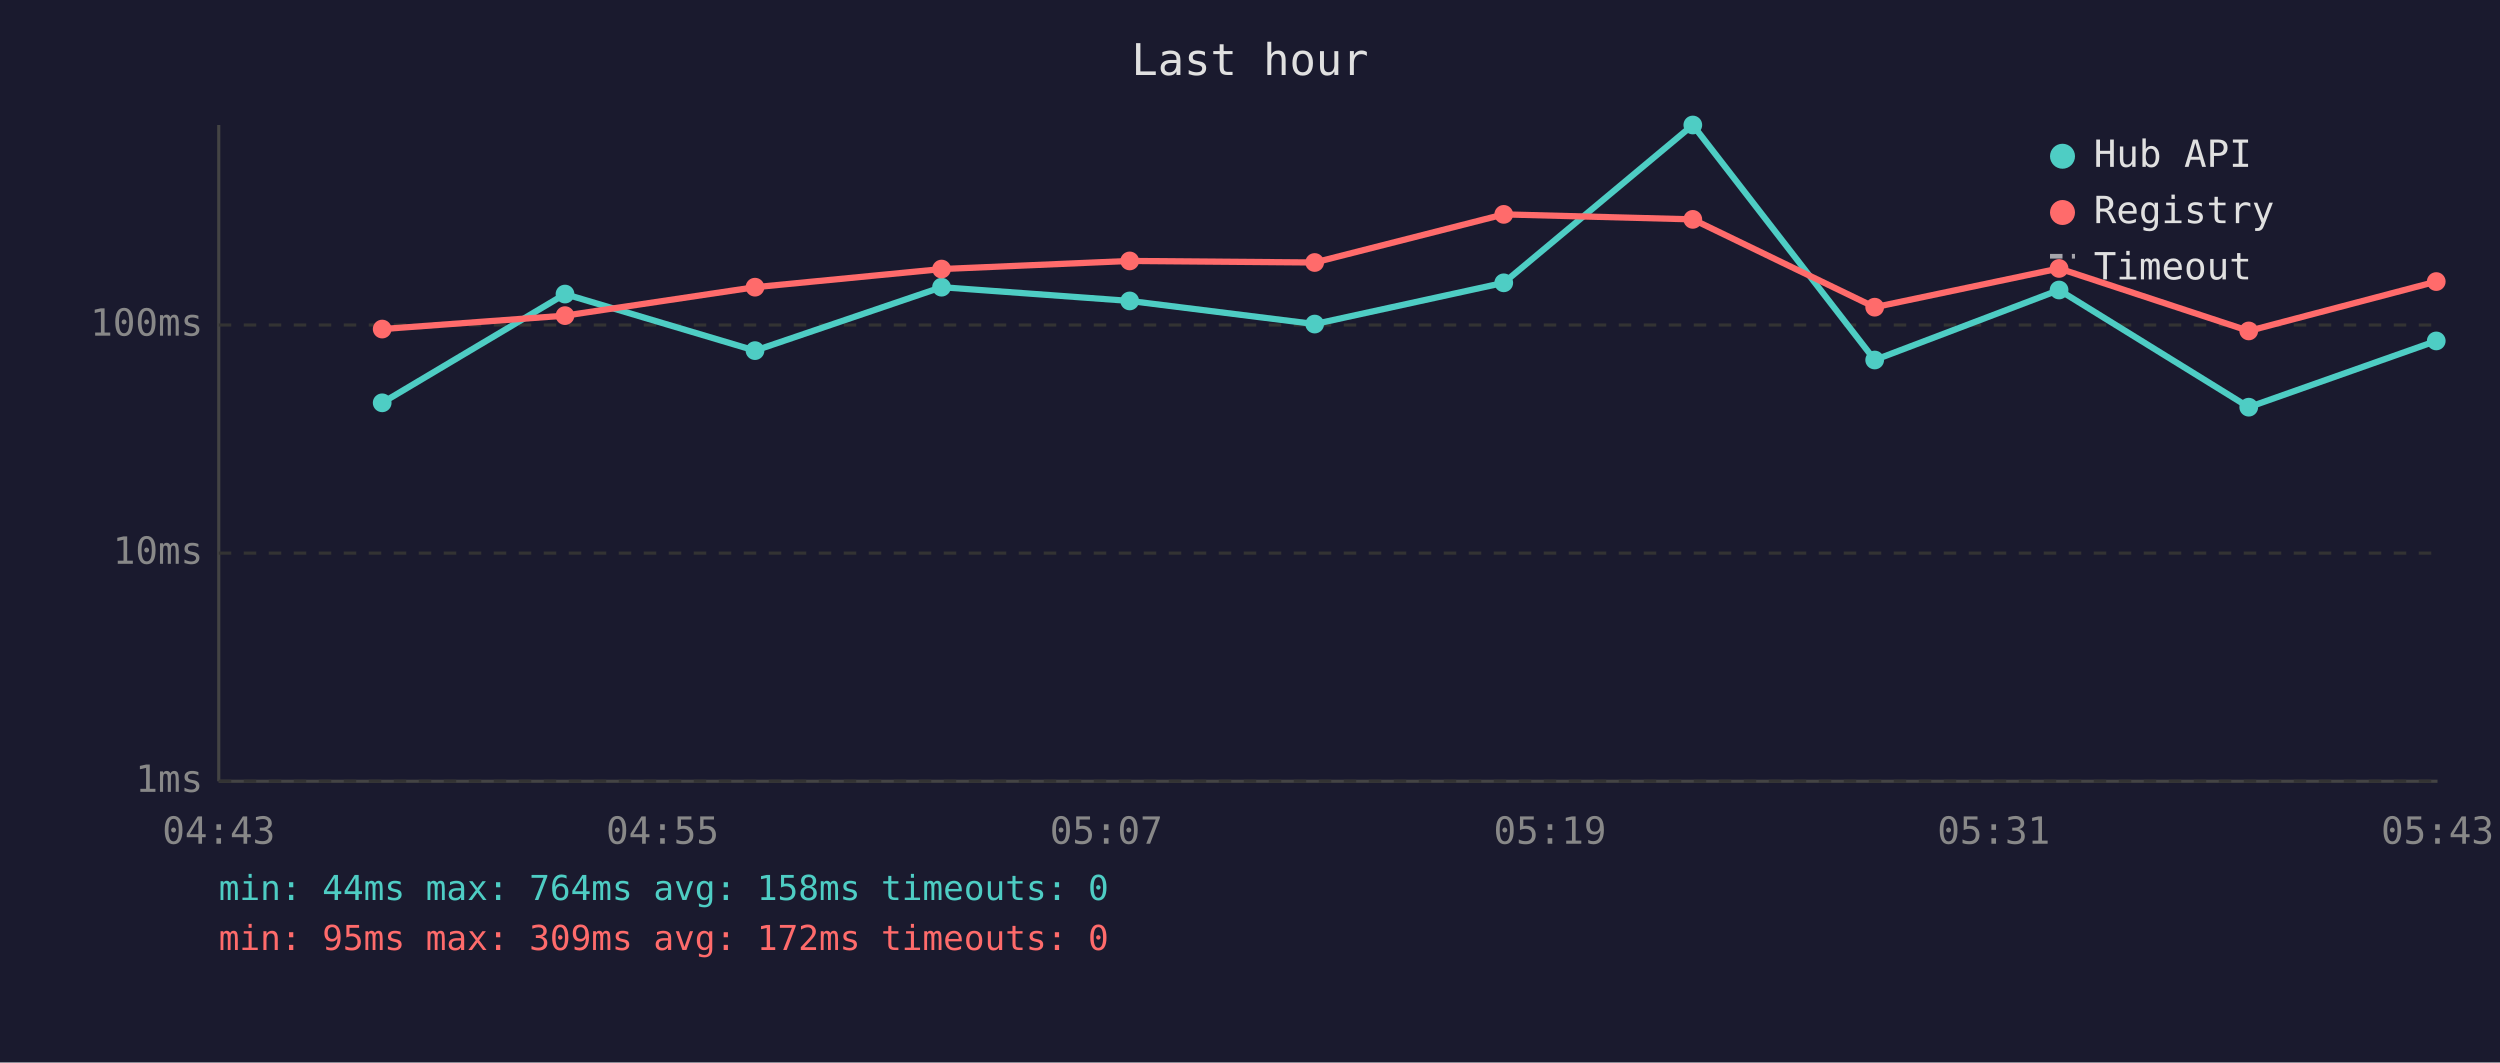
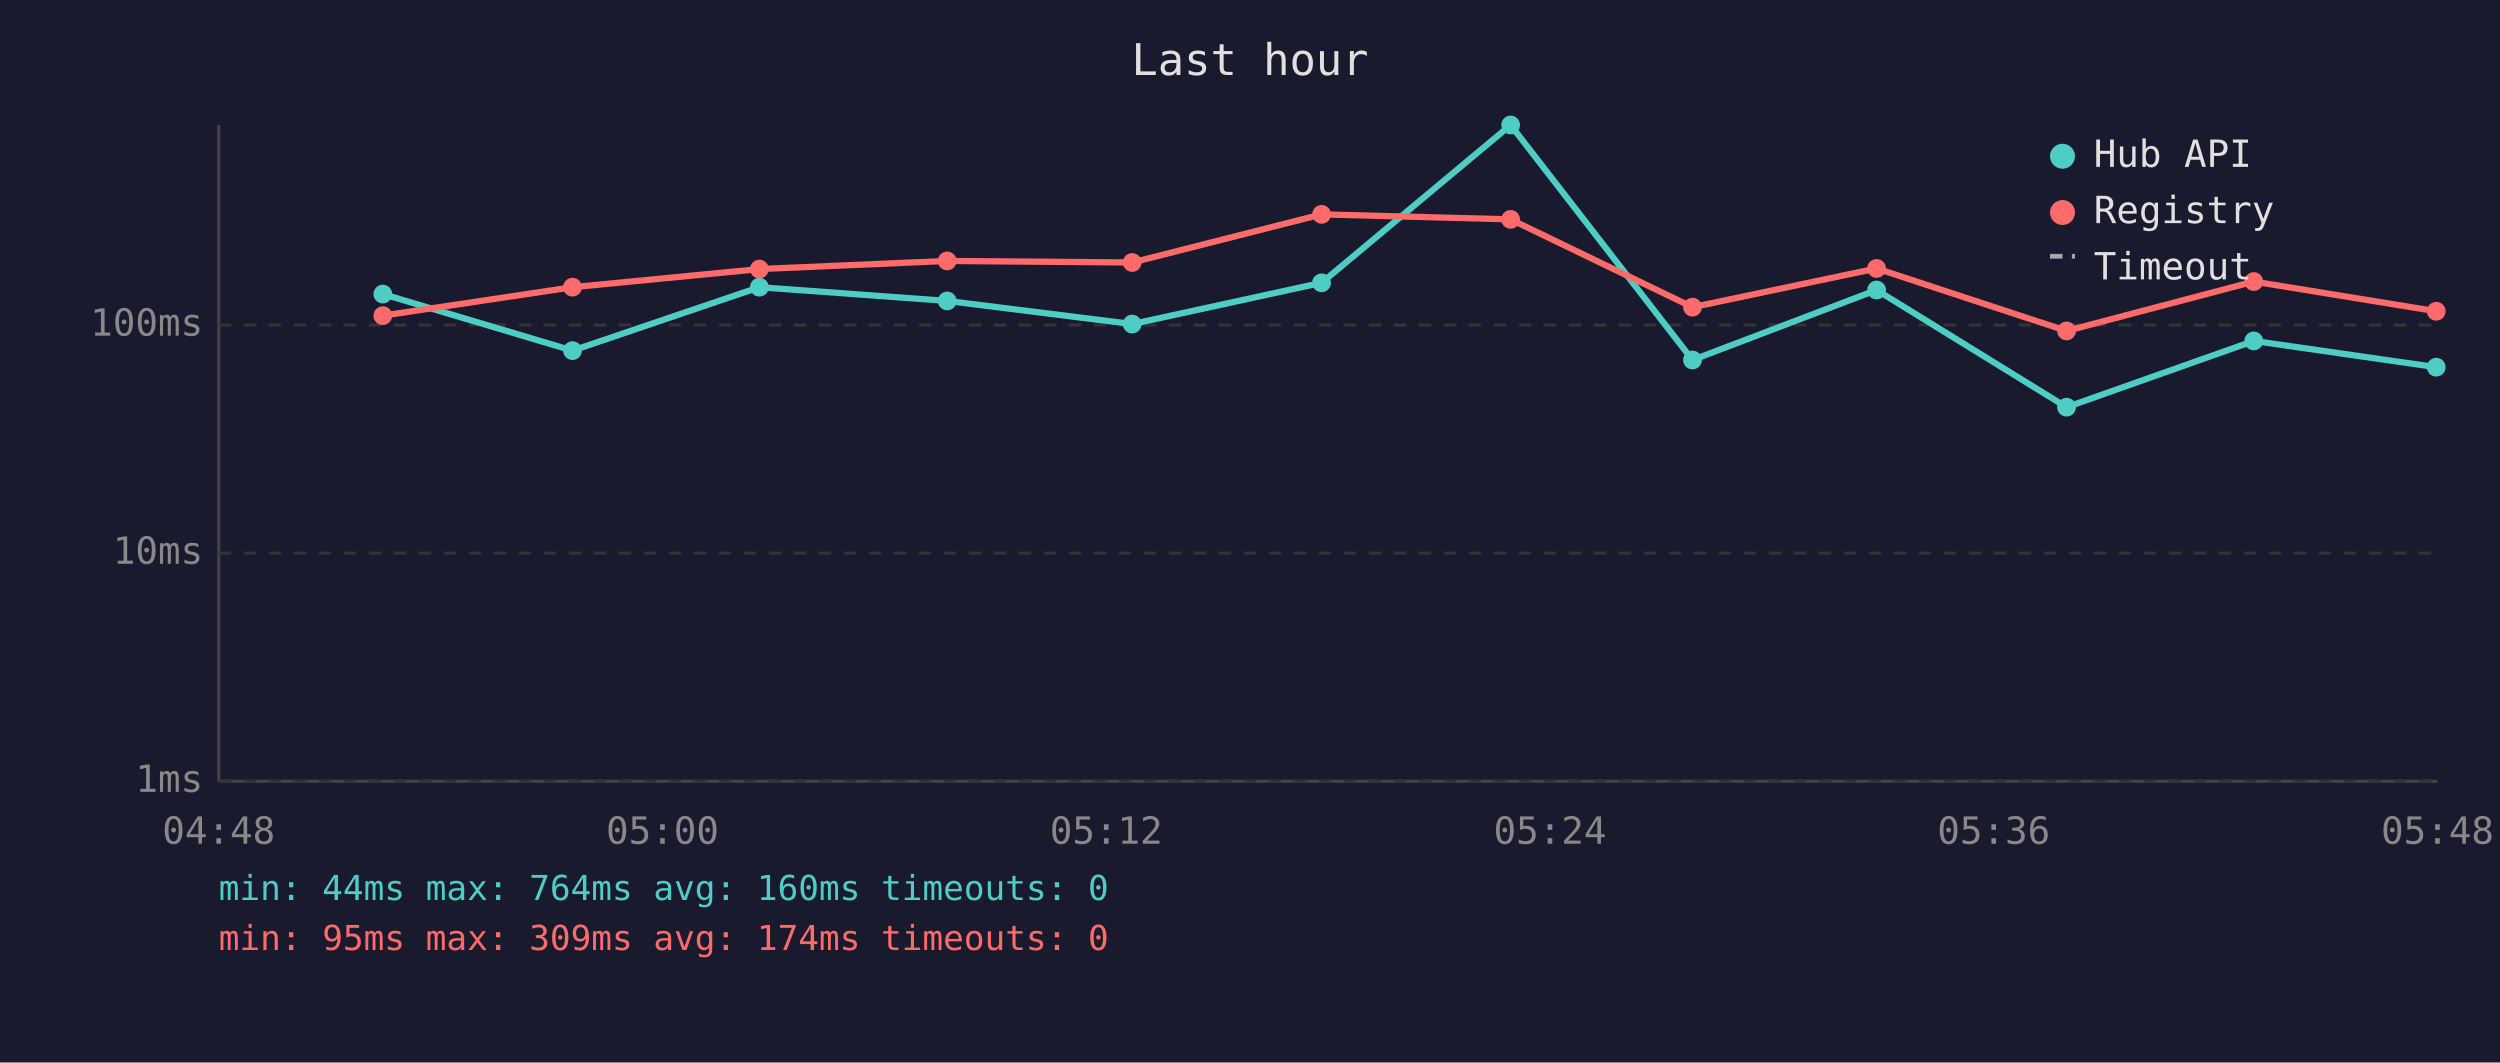
<svg xmlns="http://www.w3.org/2000/svg" viewBox="0 0 800 340" font-family="monospace" font-size="12">
  <rect width="800" height="340" fill="#1a1a2e" />
  <text x="400" y="24" fill="#e0e0e0" font-size="14" text-anchor="middle">Last hour</text>
  <line x1="70" y1="40" x2="70" y2="250" stroke="#444" stroke-width="1" />
  <line x1="70" y1="250" x2="780" y2="250" stroke="#444" stroke-width="1" />
  <line x1="70" y1="250" x2="780" y2="250" stroke="#333" stroke-width="1" stroke-dasharray="4" />
  <text x="65" y="250" fill="#888" text-anchor="end" dominant-baseline="middle">1ms</text>
  <line x1="70" y1="177" x2="780" y2="177" stroke="#333" stroke-width="1" stroke-dasharray="4" />
  <text x="65" y="177" fill="#888" text-anchor="end" dominant-baseline="middle">10ms</text>
  <line x1="70" y1="104" x2="780" y2="104" stroke="#333" stroke-width="1" stroke-dasharray="4" />
  <text x="65" y="104" fill="#888" text-anchor="end" dominant-baseline="middle">100ms</text>
-   <text x="70" y="270" fill="#888" text-anchor="middle">04:43</text>
-   <text x="212" y="270" fill="#888" text-anchor="middle">04:55</text>
-   <text x="354" y="270" fill="#888" text-anchor="middle">05:07</text>
-   <text x="496" y="270" fill="#888" text-anchor="middle">05:19</text>
-   <text x="638" y="270" fill="#888" text-anchor="middle">05:31</text>
-   <text x="780" y="270" fill="#888" text-anchor="middle">05:43</text>
-   <polyline points="122.3,128.9 180.8,94.1 241.6,112.2 301.3,91.9 361.5,96.3 420.7,103.7 481.2,90.5 541.7,40.0 599.9,115.2 658.9,92.8 719.6,130.3 779.6,109.1" fill="none" stroke="#4ecdc4" stroke-width="2" opacity="1" />
-   <circle cx="122.3" cy="128.9" r="3" fill="#4ecdc4" />
-   <circle cx="180.8" cy="94.1" r="3" fill="#4ecdc4" />
-   <circle cx="241.6" cy="112.2" r="3" fill="#4ecdc4" />
-   <circle cx="301.3" cy="91.9" r="3" fill="#4ecdc4" />
-   <circle cx="361.5" cy="96.3" r="3" fill="#4ecdc4" />
-   <circle cx="420.7" cy="103.7" r="3" fill="#4ecdc4" />
-   <circle cx="481.2" cy="90.5" r="3" fill="#4ecdc4" />
-   <circle cx="541.7" cy="40.0" r="3" fill="#4ecdc4" />
-   <circle cx="599.9" cy="115.2" r="3" fill="#4ecdc4" />
-   <circle cx="658.9" cy="92.8" r="3" fill="#4ecdc4" />
-   <circle cx="719.6" cy="130.3" r="3" fill="#4ecdc4" />
-   <circle cx="779.6" cy="109.1" r="3" fill="#4ecdc4" />
-   <polyline points="122.3,105.3 180.8,101.0 241.6,91.9 301.3,86.1 361.5,83.5 420.7,84.0 481.2,68.6 541.7,70.2 599.9,98.3 658.9,85.9 719.6,105.9 779.6,90.1" fill="none" stroke="#ff6b6b" stroke-width="2" opacity="1" />
-   <circle cx="122.3" cy="105.3" r="3" fill="#ff6b6b" />
-   <circle cx="180.8" cy="101.0" r="3" fill="#ff6b6b" />
-   <circle cx="241.6" cy="91.9" r="3" fill="#ff6b6b" />
-   <circle cx="301.3" cy="86.1" r="3" fill="#ff6b6b" />
-   <circle cx="361.5" cy="83.5" r="3" fill="#ff6b6b" />
-   <circle cx="420.7" cy="84.0" r="3" fill="#ff6b6b" />
-   <circle cx="481.2" cy="68.6" r="3" fill="#ff6b6b" />
-   <circle cx="541.7" cy="70.2" r="3" fill="#ff6b6b" />
-   <circle cx="599.9" cy="98.3" r="3" fill="#ff6b6b" />
-   <circle cx="658.9" cy="85.9" r="3" fill="#ff6b6b" />
-   <circle cx="719.6" cy="105.9" r="3" fill="#ff6b6b" />
-   <circle cx="779.6" cy="90.1" r="3" fill="#ff6b6b" />
+   <text x="70" y="270" fill="#888" text-anchor="middle">04:48</text>
+   <text x="212" y="270" fill="#888" text-anchor="middle">05:00</text>
+   <text x="354" y="270" fill="#888" text-anchor="middle">05:12</text>
+   <text x="496" y="270" fill="#888" text-anchor="middle">05:24</text>
+   <text x="638" y="270" fill="#888" text-anchor="middle">05:36</text>
+   <text x="780" y="270" fill="#888" text-anchor="middle">05:48</text>
+   <polyline points="122.5,94.1 183.2,112.2 243.0,91.9 303.1,96.3 362.3,103.7 422.9,90.5 483.4,40.0 541.6,115.2 600.5,92.8 661.3,130.3 721.2,109.1 779.6,117.5" fill="none" stroke="#4ecdc4" stroke-width="2" opacity="1" />
+   <circle cx="122.5" cy="94.1" r="3" fill="#4ecdc4" />
+   <circle cx="183.2" cy="112.2" r="3" fill="#4ecdc4" />
+   <circle cx="243.0" cy="91.9" r="3" fill="#4ecdc4" />
+   <circle cx="303.1" cy="96.3" r="3" fill="#4ecdc4" />
+   <circle cx="362.3" cy="103.7" r="3" fill="#4ecdc4" />
+   <circle cx="422.9" cy="90.5" r="3" fill="#4ecdc4" />
+   <circle cx="483.4" cy="40.0" r="3" fill="#4ecdc4" />
+   <circle cx="541.6" cy="115.2" r="3" fill="#4ecdc4" />
+   <circle cx="600.5" cy="92.8" r="3" fill="#4ecdc4" />
+   <circle cx="661.3" cy="130.3" r="3" fill="#4ecdc4" />
+   <circle cx="721.2" cy="109.1" r="3" fill="#4ecdc4" />
+   <circle cx="779.6" cy="117.5" r="3" fill="#4ecdc4" />
+   <polyline points="122.5,101.0 183.2,91.9 243.0,86.1 303.1,83.5 362.3,84.0 422.9,68.6 483.4,70.2 541.6,98.3 600.5,85.9 661.3,105.9 721.2,90.1 779.6,99.6" fill="none" stroke="#ff6b6b" stroke-width="2" opacity="1" />
+   <circle cx="122.5" cy="101.0" r="3" fill="#ff6b6b" />
+   <circle cx="183.2" cy="91.9" r="3" fill="#ff6b6b" />
+   <circle cx="243.0" cy="86.1" r="3" fill="#ff6b6b" />
+   <circle cx="303.1" cy="83.5" r="3" fill="#ff6b6b" />
+   <circle cx="362.3" cy="84.0" r="3" fill="#ff6b6b" />
+   <circle cx="422.9" cy="68.6" r="3" fill="#ff6b6b" />
+   <circle cx="483.4" cy="70.2" r="3" fill="#ff6b6b" />
+   <circle cx="541.6" cy="98.3" r="3" fill="#ff6b6b" />
+   <circle cx="600.5" cy="85.9" r="3" fill="#ff6b6b" />
+   <circle cx="661.3" cy="105.9" r="3" fill="#ff6b6b" />
+   <circle cx="721.2" cy="90.1" r="3" fill="#ff6b6b" />
+   <circle cx="779.6" cy="99.6" r="3" fill="#ff6b6b" />
  <circle cx="660" cy="50" r="4" fill="#4ecdc4" />
  <text x="670" y="50" fill="#e0e0e0" dominant-baseline="middle">Hub API</text>
  <circle cx="660" cy="68" r="4" fill="#ff6b6b" />
  <text x="670" y="68" fill="#e0e0e0" dominant-baseline="middle">Registry</text>
  <line x1="656" y1="82" x2="664" y2="82" stroke="#e0e0e0" stroke-width="1.5" stroke-dasharray="4,3" opacity="0.7" />
  <text x="670" y="86" fill="#e0e0e0" dominant-baseline="middle">Timeout</text>
-   <text x="70" y="288" fill="#4ecdc4" font-size="11">min: 44ms  max: 764ms  avg: 158ms  timeouts: 0</text>
-   <text x="70" y="304" fill="#ff6b6b" font-size="11">min: 95ms  max: 309ms  avg: 172ms  timeouts: 0</text>
+   <text x="70" y="288" fill="#4ecdc4" font-size="11">min: 44ms  max: 764ms  avg: 160ms  timeouts: 0</text>
+   <text x="70" y="304" fill="#ff6b6b" font-size="11">min: 95ms  max: 309ms  avg: 174ms  timeouts: 0</text>
</svg>
